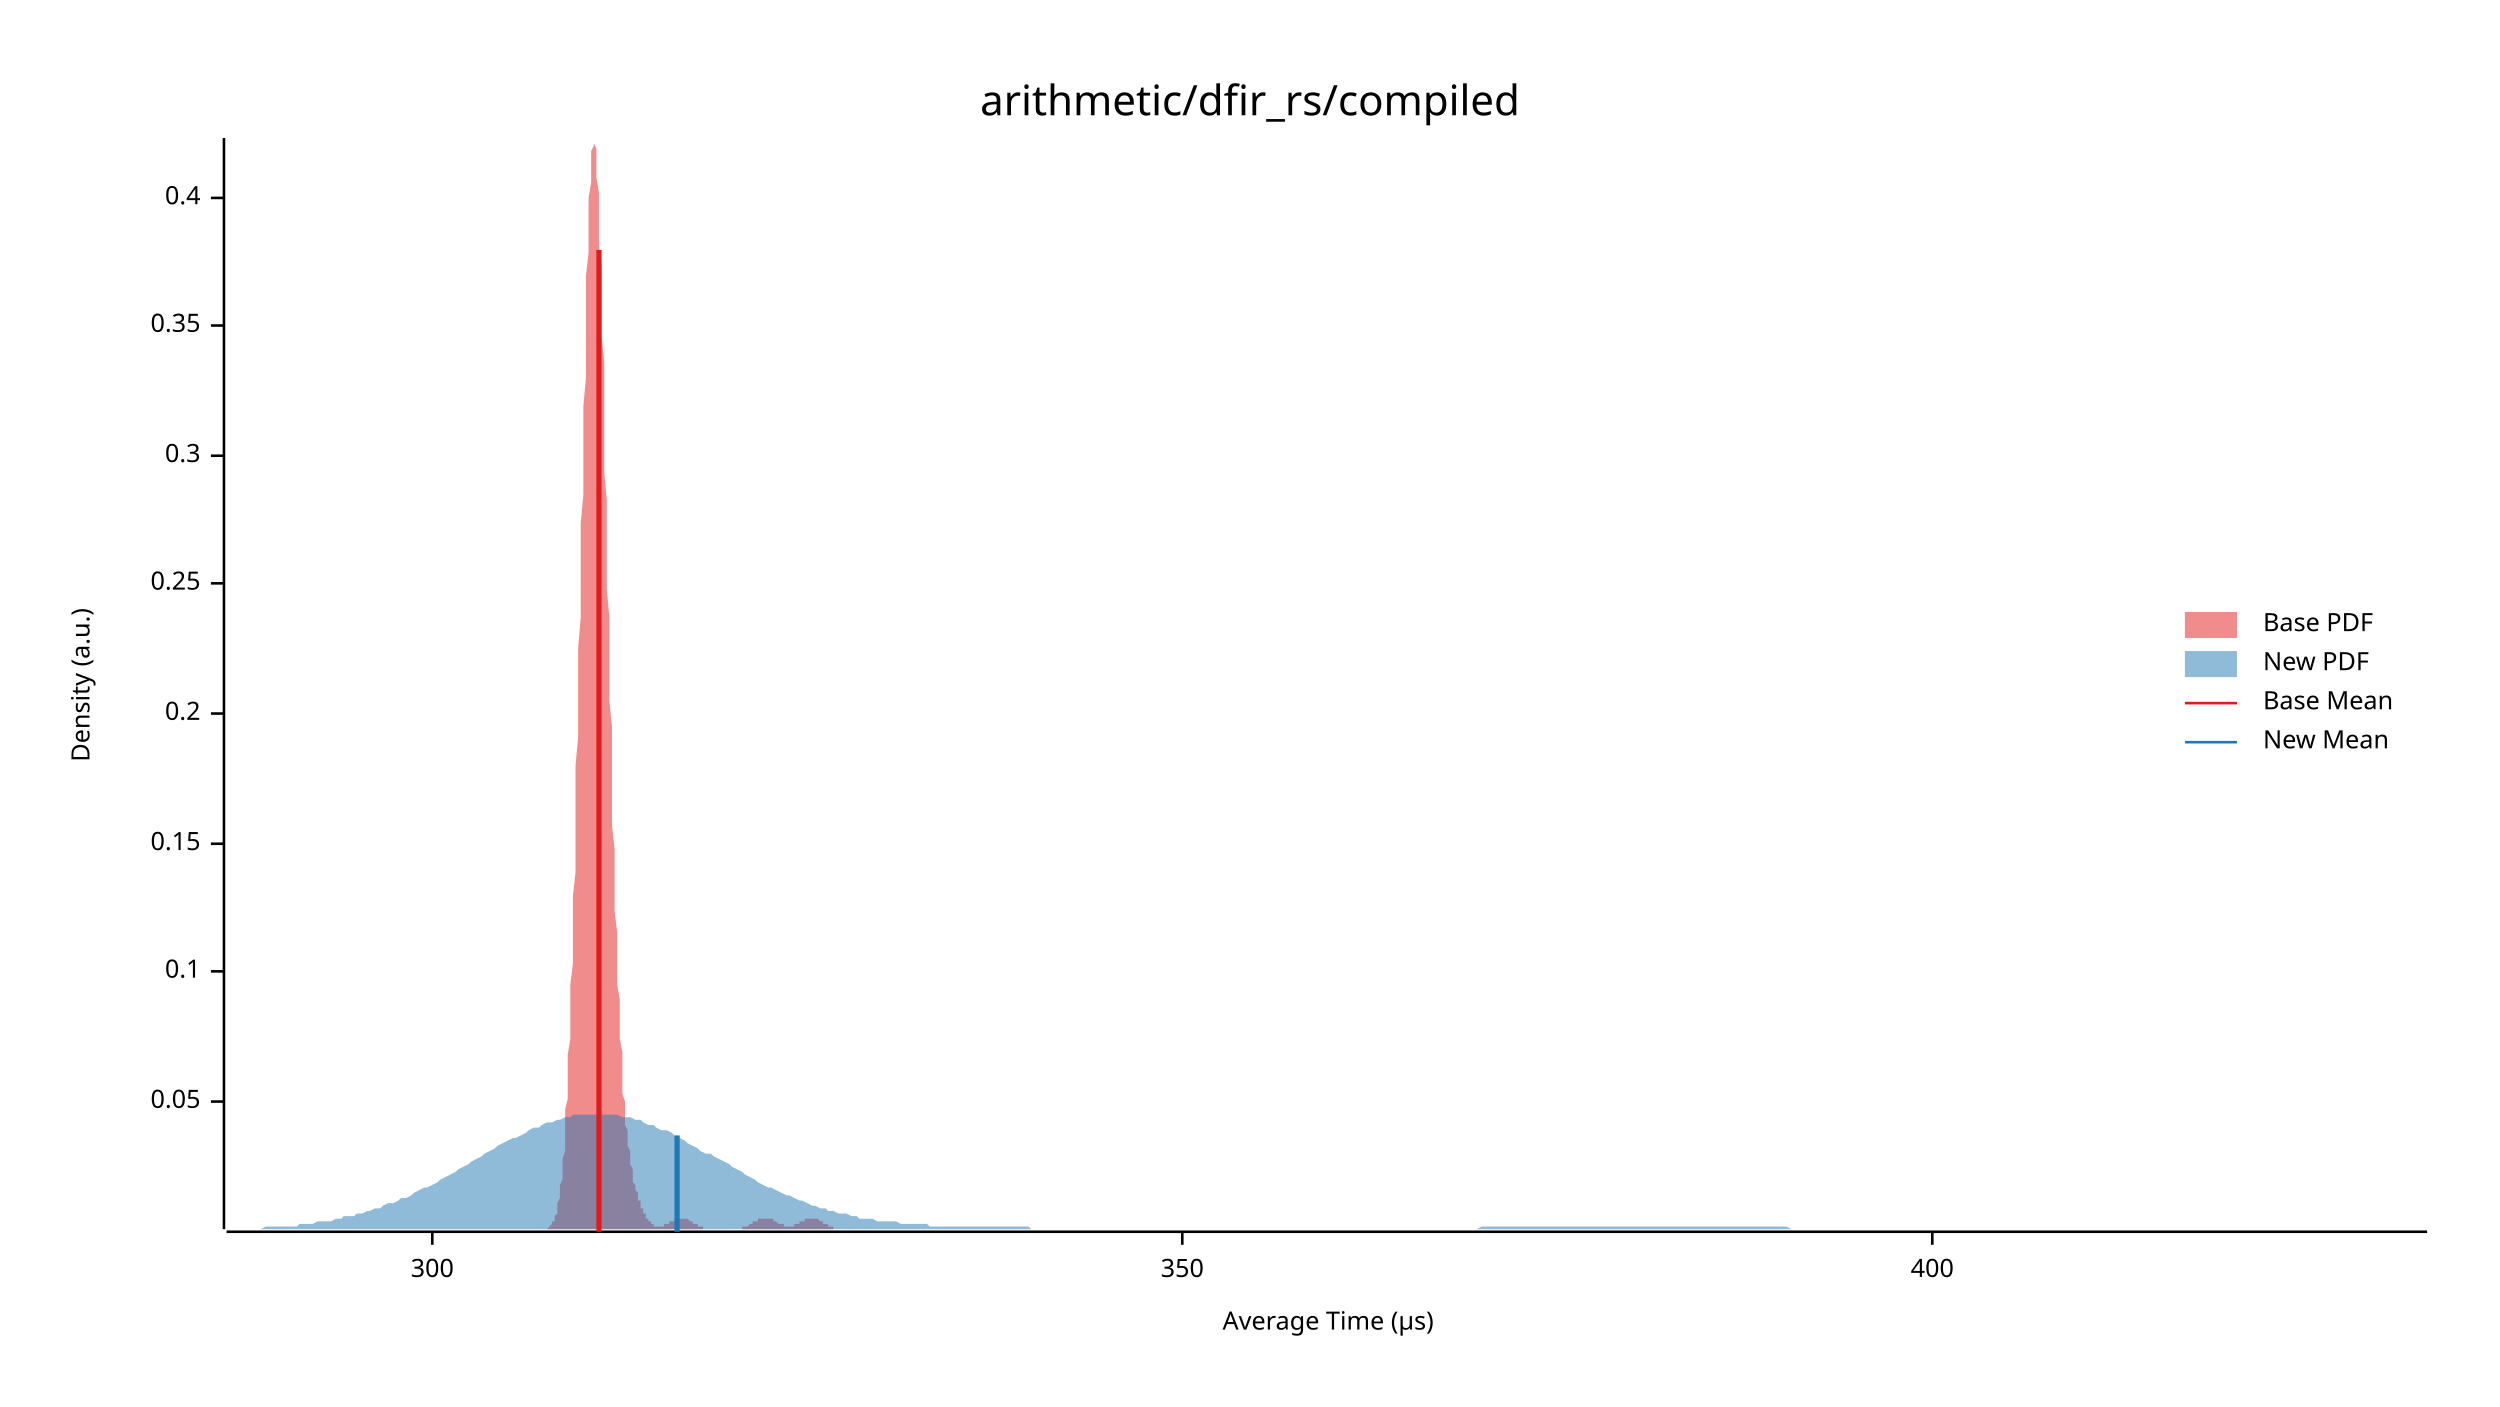
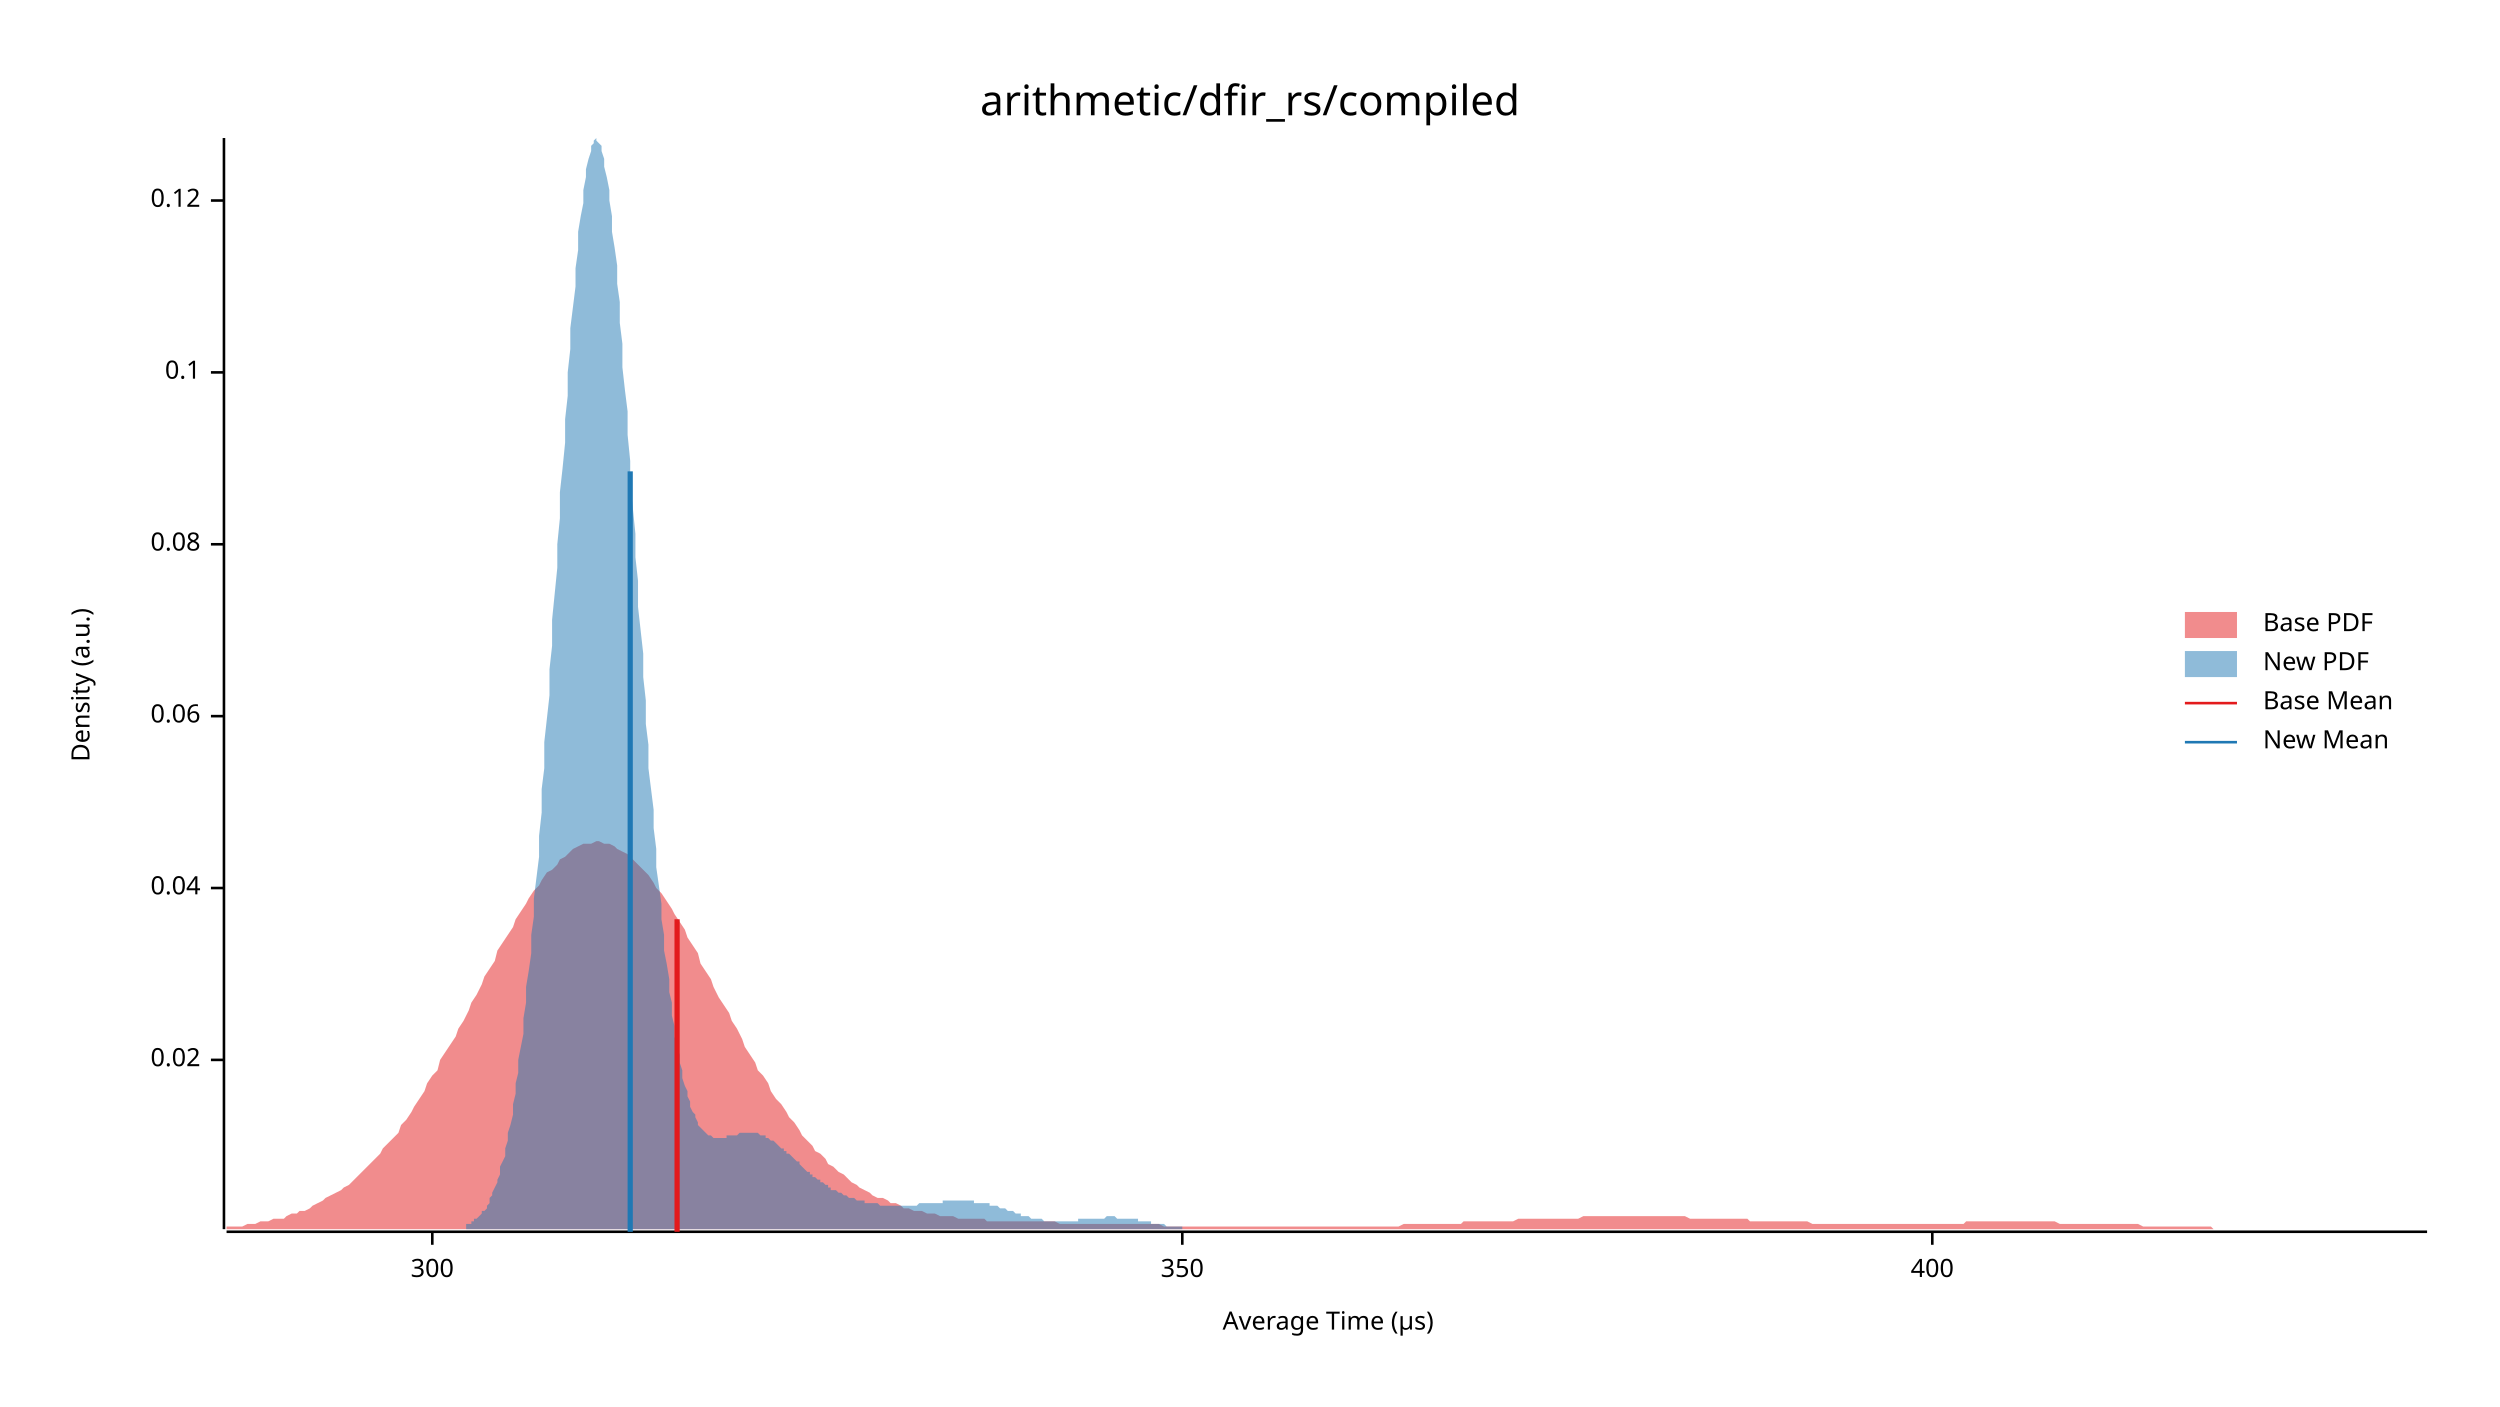
<svg xmlns="http://www.w3.org/2000/svg" width="960" height="540" viewBox="0 0 960 540">
  <text x="480" y="32" dy="0.76em" text-anchor="middle" font-family="sans-serif" font-size="16.129" opacity="1" fill="#000000">
arithmetic/dfir_rs/compiled
</text>
  <text x="27" y="263" dy="0.76em" text-anchor="middle" font-family="sans-serif" font-size="9.677" opacity="1" fill="#000000" transform="rotate(270, 27, 263)">
Density (a.u.)
</text>
  <text x="510" y="513" dy="-0.5ex" text-anchor="middle" font-family="sans-serif" font-size="9.677" opacity="1" fill="#000000">
Average Time (µs)
</text>
  <polyline fill="none" opacity="1" stroke="#000000" stroke-width="1" points="86,53 86,472 " />
-   <text x="77" y="423" dy="0.5ex" text-anchor="end" font-family="sans-serif" font-size="9.677" opacity="1" fill="#000000">
- 0.05
+   <text x="77" y="407" dy="0.5ex" text-anchor="end" font-family="sans-serif" font-size="9.677" opacity="1" fill="#000000">
+ 0.02
</text>
-   <polyline fill="none" opacity="1" stroke="#000000" stroke-width="1" points="81,423 86,423 " />
-   <text x="77" y="373" dy="0.5ex" text-anchor="end" font-family="sans-serif" font-size="9.677" opacity="1" fill="#000000">
+   <polyline fill="none" opacity="1" stroke="#000000" stroke-width="1" points="81,407 86,407 " />
+   <text x="77" y="341" dy="0.5ex" text-anchor="end" font-family="sans-serif" font-size="9.677" opacity="1" fill="#000000">
+ 0.04
+ </text>
+   <polyline fill="none" opacity="1" stroke="#000000" stroke-width="1" points="81,341 86,341 " />
+   <text x="77" y="275" dy="0.5ex" text-anchor="end" font-family="sans-serif" font-size="9.677" opacity="1" fill="#000000">
+ 0.06
+ </text>
+   <polyline fill="none" opacity="1" stroke="#000000" stroke-width="1" points="81,275 86,275 " />
+   <text x="77" y="209" dy="0.5ex" text-anchor="end" font-family="sans-serif" font-size="9.677" opacity="1" fill="#000000">
+ 0.08
+ </text>
+   <polyline fill="none" opacity="1" stroke="#000000" stroke-width="1" points="81,209 86,209 " />
+   <text x="77" y="143" dy="0.5ex" text-anchor="end" font-family="sans-serif" font-size="9.677" opacity="1" fill="#000000">
0.1
</text>
-   <polyline fill="none" opacity="1" stroke="#000000" stroke-width="1" points="81,373 86,373 " />
-   <text x="77" y="324" dy="0.5ex" text-anchor="end" font-family="sans-serif" font-size="9.677" opacity="1" fill="#000000">
- 0.15
+   <polyline fill="none" opacity="1" stroke="#000000" stroke-width="1" points="81,143 86,143 " />
+   <text x="77" y="77" dy="0.5ex" text-anchor="end" font-family="sans-serif" font-size="9.677" opacity="1" fill="#000000">
+ 0.12
</text>
-   <polyline fill="none" opacity="1" stroke="#000000" stroke-width="1" points="81,324 86,324 " />
-   <text x="77" y="274" dy="0.5ex" text-anchor="end" font-family="sans-serif" font-size="9.677" opacity="1" fill="#000000">
- 0.2
- </text>
-   <polyline fill="none" opacity="1" stroke="#000000" stroke-width="1" points="81,274 86,274 " />
-   <text x="77" y="224" dy="0.5ex" text-anchor="end" font-family="sans-serif" font-size="9.677" opacity="1" fill="#000000">
- 0.25
- </text>
-   <polyline fill="none" opacity="1" stroke="#000000" stroke-width="1" points="81,224 86,224 " />
-   <text x="77" y="175" dy="0.5ex" text-anchor="end" font-family="sans-serif" font-size="9.677" opacity="1" fill="#000000">
- 0.3
- </text>
-   <polyline fill="none" opacity="1" stroke="#000000" stroke-width="1" points="81,175 86,175 " />
-   <text x="77" y="125" dy="0.5ex" text-anchor="end" font-family="sans-serif" font-size="9.677" opacity="1" fill="#000000">
- 0.35
- </text>
-   <polyline fill="none" opacity="1" stroke="#000000" stroke-width="1" points="81,125 86,125 " />
-   <text x="77" y="76" dy="0.5ex" text-anchor="end" font-family="sans-serif" font-size="9.677" opacity="1" fill="#000000">
- 0.4
- </text>
-   <polyline fill="none" opacity="1" stroke="#000000" stroke-width="1" points="81,76 86,76 " />
+   <polyline fill="none" opacity="1" stroke="#000000" stroke-width="1" points="81,77 86,77 " />
  <polyline fill="none" opacity="1" stroke="#000000" stroke-width="1" points="87,473 932,473 " />
  <text x="166" y="483" dy="0.76em" text-anchor="middle" font-family="sans-serif" font-size="9.677" opacity="1" fill="#000000">
300
</text>
  <polyline fill="none" opacity="1" stroke="#000000" stroke-width="1" points="166,473 166,478 " />
  <text x="454" y="483" dy="0.76em" text-anchor="middle" font-family="sans-serif" font-size="9.677" opacity="1" fill="#000000">
350
</text>
  <polyline fill="none" opacity="1" stroke="#000000" stroke-width="1" points="454,473 454,478 " />
  <text x="742" y="483" dy="0.76em" text-anchor="middle" font-family="sans-serif" font-size="9.677" opacity="1" fill="#000000">
400
</text>
  <polyline fill="none" opacity="1" stroke="#000000" stroke-width="1" points="742,473 742,478 " />
-   <polygon opacity="0.5" fill="#E31A1C" points="209,472 210,472 210,472 210,472 210,472 210,472 211,471 211,471 211,471 211,471 212,470 212,470 212,470 212,469 213,469 213,468 213,468 213,467 214,466 214,465 214,464 214,463 214,462 215,460 215,459 215,457 215,455 216,453 216,450 216,448 216,445 217,442 217,438 217,435 217,431 217,426 218,422 218,417 218,411 218,405 219,399 219,392 219,385 219,378 220,370 220,362 220,353 220,344 221,335 221,325 221,315 221,305 221,294 222,283 222,272 222,260 222,249 223,237 223,225 223,213 223,201 224,190 224,178 224,167 224,156 225,145 225,134 225,124 225,115 225,106 226,97 226,89 226,82 226,76 227,70 227,65 227,61 227,58 228,56 228,54 228,53 228,54 228,55 229,57 229,60 229,64 229,68 230,74 230,80 230,86 230,94 231,102 231,110 231,119 231,129 232,139 232,149 232,160 232,170 232,181 233,192 233,203 233,214 233,226 234,237 234,247 234,258 234,269 235,279 235,289 235,299 235,308 235,317 236,326 236,334 236,343 236,350 237,358 237,365 237,371 237,378 238,384 238,389 238,394 238,399 239,404 239,408 239,412 239,416 239,420 240,423 240,426 240,429 240,432 241,434 241,436 241,438 241,440 242,442 242,444 242,446 242,447 243,449 243,450 243,451 243,452 243,454 244,455 244,456 244,457 244,457 245,458 245,459 245,460 245,461 246,461 246,462 246,463 246,463 246,464 247,464 247,465 247,465 247,466 248,466 248,467 248,467 248,468 249,468 249,468 249,469 249,469 250,469 250,469 250,470 250,470 250,470 251,470 251,470 251,470 251,471 252,471 252,471 252,471 252,471 253,471 253,471 253,471 253,471 254,471 254,471 254,471 254,471 254,471 255,471 255,470 255,470 255,470 256,470 256,470 256,470 256,470 257,470 257,470 257,469 257,469 257,469 258,469 258,469 258,469 258,469 259,469 259,468 259,468 259,468 260,468 260,468 260,468 260,468 261,468 261,468 261,468 261,468 261,468 262,468 262,468 262,468 262,468 263,468 263,468 263,468 263,468 264,468 264,468 264,468 264,468 265,469 265,469 265,469 265,469 265,469 266,469 266,469 266,469 266,470 267,470 267,470 267,470 267,470 268,470 268,470 268,471 268,471 268,471 269,471 269,471 269,471 269,471 270,471 270,471 270,472 270,472 271,472 271,472 271,472 271,472 272,472 272,472 272,472 272,472 272,472 273,472 273,472 273,472 273,472 274,472 274,472 274,472 274,472 275,472 275,472 275,472 275,472 276,472 276,472 276,472 276,472 276,472 277,472 277,472 277,472 277,472 278,472 278,472 278,472 278,472 279,472 279,472 279,472 279,472 279,472 280,472 280,472 280,472 280,472 281,472 281,472 281,472 281,472 282,472 282,472 282,472 282,472 283,472 283,472 283,472 283,472 283,472 284,472 284,472 284,472 284,472 285,472 285,472 285,472 285,471 286,471 286,471 286,471 286,471 286,471 287,471 287,471 287,471 287,471 288,470 288,470 288,470 288,470 289,470 289,470 289,470 289,469 290,469 290,469 290,469 290,469 290,469 291,469 291,468 291,468 291,468 292,468 292,468 292,468 292,468 293,468 293,468 293,468 293,468 294,468 294,468 294,468 294,468 294,468 295,468 295,468 295,468 295,468 296,468 296,468 296,468 296,468 297,468 297,469 297,469 297,469 297,469 298,469 298,469 298,469 298,469 299,470 299,470 299,470 299,470 300,470 300,470 300,470 300,470 301,470 301,471 301,471 301,471 301,471 302,471 302,471 302,471 302,471 303,471 303,471 303,471 303,471 304,471 304,471 304,471 304,471 305,471 305,471 305,470 305,470 305,470 306,470 306,470 306,470 306,470 307,470 307,470 307,469 307,469 308,469 308,469 308,469 308,469 308,469 309,469 309,468 309,468 309,468 310,468 310,468 310,468 310,468 311,468 311,468 311,468 311,468 312,468 312,468 312,468 312,468 312,468 313,468 313,468 313,468 313,468 314,468 314,468 314,468 314,468 315,469 315,469 315,469 315,469 316,469 316,469 316,469 316,469 316,470 317,470 317,470 317,470 317,470 318,470 318,470 318,471 318,471 319,471 319,471 319,471 319,471 319,471 320,471 320,471 320,472 320,472 321,472 321,472 321,472 321,472 322,472 322,472 322,472 322,472 323,472 323,472 323,472 323,472 323,472 324,472 324,472 324,472 324,472 325,472 325,472 325,472 325,472 326,472 326,472 326,472 326,472 209,472 " />
-   <polygon opacity="0.5" fill="#1F78B4" points="87,472 88,472 90,472 92,472 93,472 95,472 97,472 98,472 100,472 102,471 103,471 105,471 107,471 109,471 110,471 112,471 114,471 115,470 117,470 119,470 120,470 122,469 124,469 125,469 127,469 129,468 131,468 132,467 134,467 136,467 137,466 139,466 141,465 142,465 144,464 146,464 147,463 149,462 151,462 153,461 154,460 156,460 158,459 159,458 161,457 163,456 164,456 166,455 168,454 169,453 171,452 173,451 175,450 176,449 178,448 180,447 181,446 183,445 185,444 186,443 188,442 190,441 191,440 193,439 195,438 197,437 198,437 200,436 202,435 203,434 205,433 207,433 208,432 210,431 212,431 214,430 215,430 217,429 219,429 220,428 222,428 224,428 225,428 227,428 229,428 230,428 232,428 234,428 236,428 237,428 239,429 241,429 242,429 244,430 246,430 247,431 249,432 251,432 252,433 254,434 256,434 258,435 259,436 261,437 263,438 264,439 266,440 268,441 269,442 271,443 273,443 274,444 276,445 278,446 280,447 281,448 283,449 285,450 286,451 288,452 290,453 291,454 293,455 295,456 296,456 298,457 300,458 302,459 303,459 305,460 307,461 308,461 310,462 312,463 313,463 315,464 317,464 318,465 320,465 322,466 324,466 325,466 327,467 329,467 330,468 332,468 334,468 335,468 337,469 339,469 341,469 342,469 344,469 346,470 347,470 349,470 351,470 352,470 354,470 356,470 357,471 359,471 361,471 363,471 364,471 366,471 368,471 369,471 371,471 373,471 374,471 376,471 378,471 379,471 381,471 383,471 385,471 386,471 388,471 390,471 391,471 393,471 395,471 396,472 398,472 400,472 401,472 403,472 405,472 407,472 408,472 410,472 412,472 413,472 415,472 417,472 418,472 420,472 422,472 423,472 425,472 427,472 429,472 430,472 432,472 434,472 435,472 437,472 439,472 440,472 442,472 444,472 445,472 447,472 449,472 451,472 452,472 454,472 456,472 457,472 459,472 461,472 462,472 464,472 466,472 468,472 469,472 471,472 473,472 474,472 476,472 478,472 479,472 481,472 483,472 484,472 486,472 488,472 490,472 491,472 493,472 495,472 496,472 498,472 500,472 501,472 503,472 505,472 506,472 508,472 510,472 512,472 513,472 515,472 517,472 518,472 520,472 522,472 523,472 525,472 527,472 528,472 530,472 532,472 534,472 535,472 537,472 539,472 540,472 542,472 544,472 545,472 547,472 549,472 550,472 552,472 554,472 556,472 557,472 559,472 561,472 562,472 564,472 566,472 567,472 569,471 571,471 573,471 574,471 576,471 578,471 579,471 581,471 583,471 584,471 586,471 588,471 589,471 591,471 593,471 595,471 596,471 598,471 600,471 601,471 603,471 605,471 606,471 608,471 610,471 611,471 613,471 615,471 617,471 618,471 620,471 622,471 623,471 625,471 627,471 628,471 630,471 632,471 633,471 635,471 637,471 639,471 640,471 642,471 644,471 645,471 647,471 649,471 650,471 652,471 654,471 655,471 657,471 659,471 661,471 662,471 664,471 666,471 667,471 669,471 671,471 672,471 674,471 676,471 677,471 679,471 681,471 683,471 684,471 686,471 688,472 689,472 691,472 693,472 694,472 696,472 698,472 700,472 701,472 703,472 705,472 706,472 708,472 710,472 711,472 713,472 715,472 716,472 718,472 720,472 722,472 723,472 725,472 727,472 728,472 730,472 732,472 733,472 735,472 737,472 738,472 740,472 742,472 744,472 745,472 747,472 749,472 750,472 752,472 754,472 755,472 757,472 759,472 760,472 762,472 764,472 766,472 767,472 769,472 771,472 772,472 774,472 776,472 777,472 779,472 781,472 782,472 784,472 786,472 788,472 789,472 791,472 793,472 794,472 796,472 798,472 799,472 801,472 803,472 804,472 806,472 808,472 810,472 811,472 813,472 815,472 816,472 818,472 820,472 821,472 823,472 825,472 827,472 828,472 830,472 832,472 833,472 835,472 837,472 838,472 840,472 842,472 843,472 845,472 847,472 849,472 850,472 852,472 854,472 855,472 857,472 859,472 860,472 862,472 864,472 865,472 867,472 869,472 871,472 872,472 874,472 876,472 877,472 879,472 881,472 882,472 884,472 886,472 887,472 889,472 891,472 893,472 894,472 896,472 898,472 899,472 901,472 903,472 904,472 906,472 908,472 909,472 911,472 913,472 915,472 916,472 918,472 920,472 921,472 923,472 925,472 926,472 928,472 930,472 932,472 932,472 87,472 " />
-   <polyline fill="none" opacity="1" stroke="#E31A1C" stroke-width="2" points="230,473 230,96 " />
-   <polyline fill="none" opacity="1" stroke="#1F78B4" stroke-width="2" points="260,473 260,436 " />
+   <polygon opacity="0.5" fill="#E31A1C" points="87,471 88,471 90,471 92,471 93,471 95,470 97,470 98,470 100,469 102,469 103,469 105,468 107,468 109,468 110,467 112,466 114,466 115,465 117,465 119,464 120,463 122,462 124,461 125,460 127,459 129,458 131,457 132,456 134,455 136,453 137,452 139,450 141,448 142,447 144,445 146,443 147,441 149,439 151,437 153,435 154,432 156,430 158,427 159,425 161,422 163,419 164,416 166,413 168,411 169,407 171,404 173,401 175,398 176,395 178,392 180,388 181,385 183,382 185,378 186,375 188,372 190,369 191,365 193,362 195,359 197,356 198,353 200,350 202,347 203,345 205,342 207,340 208,338 210,335 212,334 214,332 215,330 217,329 219,327 220,326 222,325 224,324 225,324 227,324 229,323 230,323 232,324 234,324 236,325 237,326 239,327 241,328 242,329 244,331 246,333 247,334 249,336 251,339 252,341 254,343 256,346 258,349 259,351 261,354 263,357 264,360 266,363 268,366 269,370 271,373 273,376 274,379 276,383 278,386 280,389 281,392 283,395 285,399 286,402 288,405 290,408 291,411 293,413 295,416 296,419 298,422 300,424 302,427 303,429 305,431 307,434 308,436 310,438 312,440 313,442 315,443 317,445 318,447 320,448 322,450 324,451 325,452 327,454 329,455 330,456 332,457 334,458 335,459 337,460 339,460 341,461 342,462 344,462 346,463 347,464 349,464 351,465 352,465 354,465 356,466 357,466 359,466 361,467 363,467 364,467 366,467 368,468 369,468 371,468 373,468 374,468 376,468 378,468 379,469 381,469 383,469 385,469 386,469 388,469 390,469 391,469 393,469 395,469 396,469 398,469 400,469 401,469 403,469 405,469 407,470 408,470 410,470 412,470 413,470 415,470 417,470 418,470 420,470 422,470 423,470 425,470 427,470 429,470 430,470 432,470 434,470 435,470 437,470 439,470 440,470 442,470 444,470 445,470 447,471 449,471 451,471 452,471 454,471 456,471 457,471 459,471 461,471 462,471 464,471 466,471 468,471 469,471 471,471 473,471 474,471 476,471 478,471 479,471 481,471 483,471 484,471 486,471 488,471 490,471 491,471 493,471 495,471 496,471 498,471 500,471 501,471 503,471 505,471 506,471 508,471 510,471 512,471 513,471 515,471 517,471 518,471 520,471 522,471 523,471 525,471 527,471 528,471 530,471 532,471 534,471 535,471 537,471 539,470 540,470 542,470 544,470 545,470 547,470 549,470 550,470 552,470 554,470 556,470 557,470 559,470 561,470 562,469 564,469 566,469 567,469 569,469 571,469 573,469 574,469 576,469 578,469 579,469 581,469 583,468 584,468 586,468 588,468 589,468 591,468 593,468 595,468 596,468 598,468 600,468 601,468 603,468 605,468 606,468 608,467 610,467 611,467 613,467 615,467 617,467 618,467 620,467 622,467 623,467 625,467 627,467 628,467 630,467 632,467 633,467 635,467 637,467 639,467 640,467 642,467 644,467 645,467 647,467 649,468 650,468 652,468 654,468 655,468 657,468 659,468 661,468 662,468 664,468 666,468 667,468 669,468 671,468 672,469 674,469 676,469 677,469 679,469 681,469 683,469 684,469 686,469 688,469 689,469 691,469 693,469 694,469 696,470 698,470 700,470 701,470 703,470 705,470 706,470 708,470 710,470 711,470 713,470 715,470 716,470 718,470 720,470 722,470 723,470 725,470 727,470 728,470 730,470 732,470 733,470 735,470 737,470 738,470 740,470 742,470 744,470 745,470 747,470 749,470 750,470 752,470 754,470 755,469 757,469 759,469 760,469 762,469 764,469 766,469 767,469 769,469 771,469 772,469 774,469 776,469 777,469 779,469 781,469 782,469 784,469 786,469 788,469 789,469 791,470 793,470 794,470 796,470 798,470 799,470 801,470 803,470 804,470 806,470 808,470 810,470 811,470 813,470 815,470 816,470 818,470 820,470 821,470 823,471 825,471 827,471 828,471 830,471 832,471 833,471 835,471 837,471 838,471 840,471 842,471 843,471 845,471 847,471 849,471 850,472 852,472 854,472 855,472 857,472 859,472 860,472 862,472 864,472 865,472 867,472 869,472 871,472 872,472 874,472 876,472 877,472 879,472 881,472 882,472 884,472 886,472 887,472 889,472 891,472 893,472 894,472 896,472 898,472 899,472 901,472 903,472 904,472 906,472 908,472 909,472 911,472 913,472 915,472 916,472 918,472 920,472 921,472 923,472 925,472 926,472 928,472 930,472 932,472 932,472 87,472 " />
+   <polygon opacity="0.5" fill="#1F78B4" points="179,471 179,470 180,470 181,470 181,469 182,469 182,468 183,468 184,467 184,467 185,466 185,465 186,465 187,464 187,463 188,462 188,460 189,459 189,458 190,456 191,454 191,453 192,451 192,448 193,446 194,444 194,441 195,438 195,435 196,432 197,428 197,424 198,420 198,416 199,412 199,407 200,402 201,397 201,391 202,385 202,379 203,373 204,366 204,359 205,352 205,345 206,337 207,329 207,321 208,312 208,303 209,295 209,285 210,276 211,267 211,257 212,248 212,238 213,228 214,218 214,209 215,199 215,189 216,180 217,170 217,161 218,152 218,143 219,134 219,126 220,118 221,110 221,103 222,96 222,89 223,83 224,78 224,73 225,68 225,65 226,61 227,58 227,56 228,55 228,54 229,53 229,54 230,55 231,56 231,58 232,61 232,64 233,68 234,73 234,77 235,83 235,89 236,95 237,102 237,109 238,116 238,124 239,132 239,141 240,150 241,158 241,167 242,177 242,186 243,195 244,205 244,214 245,223 245,233 246,242 247,251 247,260 248,269 248,278 249,286 249,295 250,303 251,311 251,318 252,326 252,333 253,340 254,347 254,353 255,359 255,365 256,370 257,376 257,381 258,385 258,390 259,394 259,398 260,402 261,405 261,408 262,411 262,414 263,417 264,419 264,421 265,423 265,425 266,427 267,428 267,429 268,431 268,432 269,433 269,433 270,434 271,435 271,435 272,436 272,436 273,436 274,437 274,437 275,437 275,437 276,437 277,437 277,437 278,437 278,437 279,437 279,436 280,436 281,436 281,436 282,436 282,436 283,436 284,435 284,435 285,435 285,435 286,435 287,435 287,435 288,435 288,435 289,435 289,435 290,435 291,435 291,435 292,436 292,436 293,436 294,436 294,437 295,437 295,437 296,438 297,438 297,438 298,439 298,439 299,440 299,440 300,441 301,441 301,442 302,442 302,443 303,443 304,444 304,444 305,445 305,445 306,446 307,446 307,447 308,448 308,448 309,449 309,449 310,450 311,450 311,451 312,451 312,452 313,452 314,453 314,453 315,453 315,454 316,454 317,455 317,455 318,455 318,456 319,456 319,457 320,457 321,457 321,457 322,458 322,458 323,458 324,459 324,459 325,459 325,459 326,460 327,460 327,460 328,460 328,460 329,461 329,461 330,461 331,461 331,461 332,461 332,462 333,462 334,462 334,462 335,462 335,462 336,462 337,462 337,462 338,463 338,463 339,463 339,463 340,463 341,463 341,463 342,463 342,463 343,463 344,463 344,463 345,463 345,463 346,463 347,463 347,463 348,463 348,463 349,463 349,463 350,463 351,463 351,463 352,463 352,463 353,462 354,462 354,462 355,462 355,462 356,462 357,462 357,462 358,462 358,462 359,462 359,462 360,462 361,462 361,462 362,462 362,461 363,461 364,461 364,461 365,461 365,461 366,461 367,461 367,461 368,461 368,461 369,461 370,461 370,461 371,461 371,461 372,461 372,461 373,461 374,461 374,462 375,462 375,462 376,462 377,462 377,462 378,462 378,462 379,462 380,462 380,463 381,463 381,463 382,463 382,463 383,463 384,464 384,464 385,464 385,464 386,464 387,465 387,465 388,465 388,465 389,465 390,466 390,466 391,466 391,466 392,466 392,467 393,467 394,467 394,467 395,467 395,467 396,468 397,468 397,468 398,468 398,468 399,468 400,468 400,468 401,469 401,469 402,469 402,469 403,469 404,469 404,469 405,469 405,469 406,469 407,469 407,469 408,469 408,469 409,469 410,469 410,469 411,469 411,469 412,469 412,469 413,469 414,469 414,468 415,468 415,468 416,468 417,468 417,468 418,468 418,468 419,468 420,468 420,468 421,468 421,468 422,468 422,468 423,468 424,468 424,468 425,467 425,467 426,467 427,467 427,467 428,467 428,467 429,468 430,468 430,468 431,468 431,468 432,468 432,468 433,468 434,468 434,468 435,468 435,468 436,468 437,468 437,469 438,469 438,469 439,469 440,469 440,469 441,469 441,469 442,469 442,470 443,470 444,470 444,470 445,470 445,470 446,470 447,470 447,470 448,471 448,471 449,471 450,471 450,471 451,471 451,471 452,471 452,471 453,471 454,471 454,472 455,472 455,472 456,472 457,472 457,472 458,472 458,472 459,472 460,472 460,472 461,472 461,472 462,472 462,472 463,472 464,472 464,472 465,472 465,472 466,472 467,472 467,472 468,472 468,472 469,472 470,472 470,472 471,472 471,472 472,472 472,472 472,472 179,472 " />
+   <polyline fill="none" opacity="1" stroke="#E31A1C" stroke-width="2" points="260,473 260,353 " />
+   <polyline fill="none" opacity="1" stroke="#1F78B4" stroke-width="2" points="242,473 242,181 " />
  <text x="869" y="235" dy="0.76em" text-anchor="start" font-family="sans-serif" font-size="9.677" opacity="1" fill="#000000">
Base PDF
</text>
  <text x="869" y="250" dy="0.76em" text-anchor="start" font-family="sans-serif" font-size="9.677" opacity="1" fill="#000000">
New PDF
</text>
  <text x="869" y="265" dy="0.76em" text-anchor="start" font-family="sans-serif" font-size="9.677" opacity="1" fill="#000000">
Base Mean
</text>
  <text x="869" y="280" dy="0.76em" text-anchor="start" font-family="sans-serif" font-size="9.677" opacity="1" fill="#000000">
New Mean
</text>
  <rect x="839" y="235" width="20" height="10" opacity="0.5" fill="#E31A1C" stroke="none" />
  <rect x="839" y="250" width="20" height="10" opacity="0.5" fill="#1F78B4" stroke="none" />
  <polyline fill="none" opacity="1" stroke="#E31A1C" stroke-width="1" points="839,270 859,270 " />
  <polyline fill="none" opacity="1" stroke="#1F78B4" stroke-width="1" points="839,285 859,285 " />
</svg>
